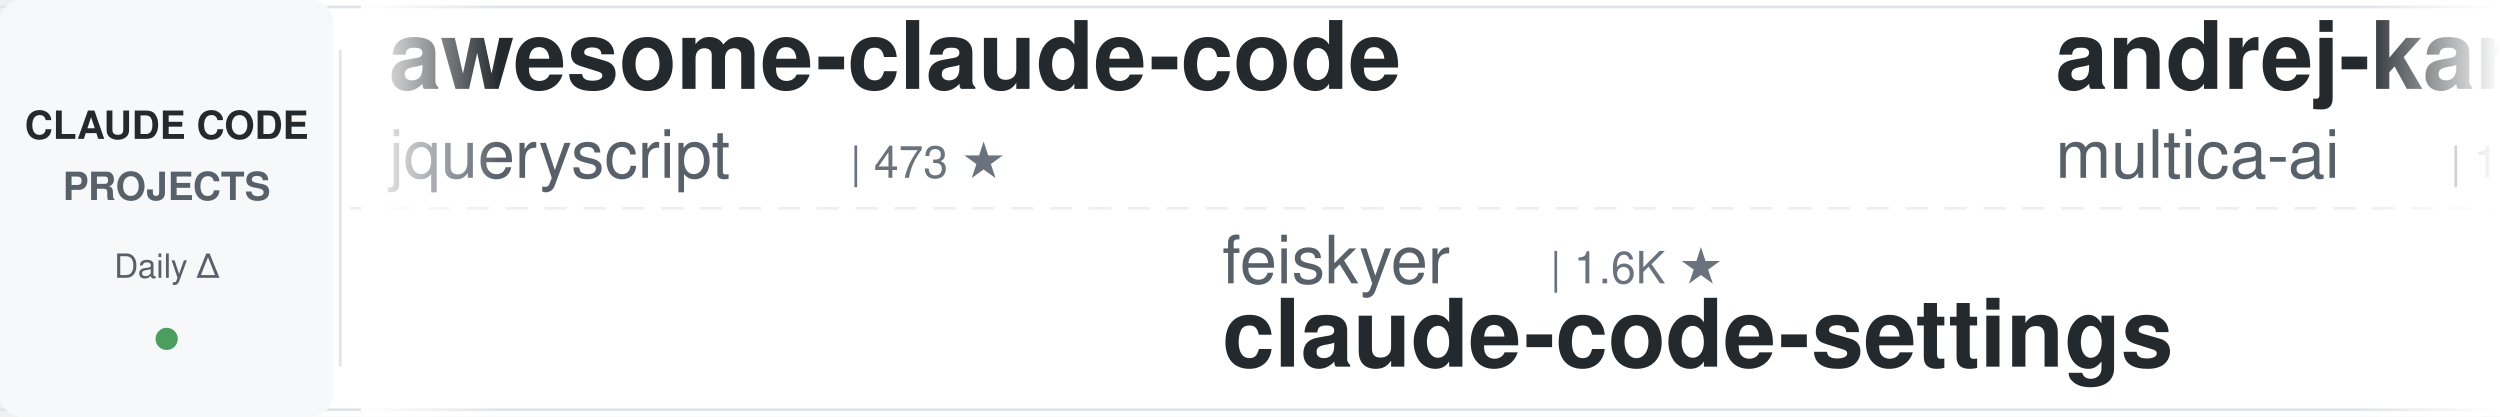
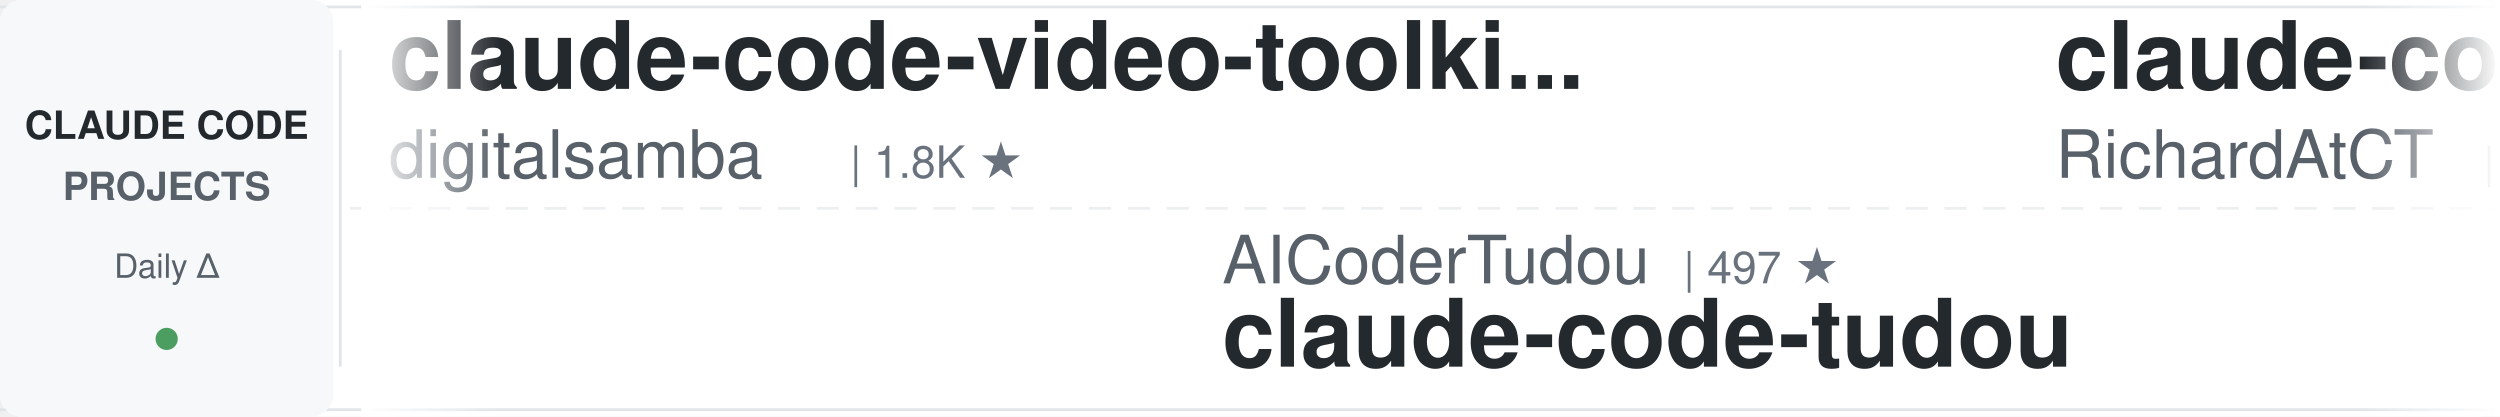
<svg xmlns="http://www.w3.org/2000/svg" width="900" height="150">
  <defs>
    <linearGradient id="leftFade" x1="0%" y1="0%" x2="100%" y2="0%">
      <stop offset="0%" style="stop-color:#ffffff;stop-opacity:1" />
      <stop offset="100%" style="stop-color:#ffffff;stop-opacity:0" />
    </linearGradient>
    <linearGradient id="rightFade" x1="0%" y1="0%" x2="100%" y2="0%">
      <stop offset="0%" style="stop-color:#ffffff;stop-opacity:0" />
      <stop offset="100%" style="stop-color:#ffffff;stop-opacity:1" />
    </linearGradient>
  </defs>
  <rect width="900" height="150" fill="#ffffff" rx="8" />
  <rect x="0" y="2" width="900" height="1" fill="#e1e4e8" />
  <rect x="0" y="147" width="900" height="1" fill="#e1e4e8" />
  <line x1="0" y1="75" x2="900" y2="75" stroke="#e1e4e8" stroke-width="1" stroke-dasharray="8 6" opacity="0.6" />
  <rect x="0" y="0" width="120" height="150" fill="#f6f8fa" rx="8" />
  <text x="60" y="50" font-family="-apple-system, BlinkMacSystemFont, 'Segoe UI', Helvetica, Arial, sans-serif" font-size="14" font-weight="600" fill="#24292e" text-anchor="middle">CLAUDE CODE</text>
  <text x="60" y="72" font-family="-apple-system, BlinkMacSystemFont, 'Segoe UI', Helvetica, Arial, sans-serif" font-size="14" font-weight="600" fill="#586069" text-anchor="middle">PROJECTS</text>
  <text x="60" y="100" font-family="-apple-system, BlinkMacSystemFont, 'Segoe UI', Helvetica, Arial, sans-serif" font-size="12" font-weight="500" fill="#586069" text-anchor="middle">Daily Δ</text>
  <circle cx="60" cy="122" r="4" fill="#22863a" opacity="0.8" />
  <rect x="122" y="18" width="1" height="114" fill="#e1e4e8" />
  <clipPath id="tickerClip">
    <rect x="130" y="0" width="770" height="150" />
  </clipPath>
  <g clip-path="url(#tickerClip)">
    <g id="tickerItems">
      <animateTransform attributeName="transform" attributeType="XML" type="translate" from="0 0" to="-3000 0" dur="54s" repeatCount="indefinite" />
      <g transform="translate(0, 0)">
-         <text x="140" y="32" font-family="-apple-system, BlinkMacSystemFont, 'Segoe UI', Helvetica, Arial, sans-serif" font-size="34" font-weight="600" fill="#24292e">awesome-claude-code</text>
-         <text x="140" y="64" font-family="-apple-system, BlinkMacSystemFont, 'Segoe UI', Helvetica, Arial, sans-serif" font-size="24" font-weight="400" fill="#586069">jqueryscript</text>
-         <text x="306" y="64" font-family="-apple-system, BlinkMacSystemFont, 'Segoe UI', Helvetica, Arial, sans-serif" font-size="16" font-weight="500" fill="#6a737d">| 473 ★</text>
+         <text x="140" y="32" font-family="-apple-system, BlinkMacSystemFont, 'Segoe UI', Helvetica, Arial, sans-serif" font-size="34" font-weight="600" fill="#24292e">claude-code-video-toolki...</text>
+         <text x="140" y="64" font-family="-apple-system, BlinkMacSystemFont, 'Segoe UI', Helvetica, Arial, sans-serif" font-size="24" font-weight="400" fill="#586069">digitalsamba</text>
+         <text x="306" y="64" font-family="-apple-system, BlinkMacSystemFont, 'Segoe UI', Helvetica, Arial, sans-serif" font-size="16" font-weight="500" fill="#6a737d">| 1.8K ★</text>
      </g>
      <g transform="translate(300, 0)">
-         <text x="140" y="102" font-family="-apple-system, BlinkMacSystemFont, 'Segoe UI', Helvetica, Arial, sans-serif" font-size="24" font-weight="400" fill="#586069">feiskyer</text>
-         <text x="258" y="102" font-family="-apple-system, BlinkMacSystemFont, 'Segoe UI', Helvetica, Arial, sans-serif" font-size="16" font-weight="500" fill="#6a737d">| 1.6K ★</text>
-         <text x="140" y="132" font-family="-apple-system, BlinkMacSystemFont, 'Segoe UI', Helvetica, Arial, sans-serif" font-size="34" font-weight="600" fill="#24292e">claude-code-settings</text>
+         <text x="140" y="102" font-family="-apple-system, BlinkMacSystemFont, 'Segoe UI', Helvetica, Arial, sans-serif" font-size="24" font-weight="400" fill="#586069">AICoderTudou</text>
+         <text x="306" y="102" font-family="-apple-system, BlinkMacSystemFont, 'Segoe UI', Helvetica, Arial, sans-serif" font-size="16" font-weight="500" fill="#6a737d">| 497 ★</text>
+         <text x="140" y="132" font-family="-apple-system, BlinkMacSystemFont, 'Segoe UI', Helvetica, Arial, sans-serif" font-size="34" font-weight="600" fill="#24292e">claude-code-tudou</text>
      </g>
      <g transform="translate(600, 0)">
-         <text x="140" y="32" font-family="-apple-system, BlinkMacSystemFont, 'Segoe UI', Helvetica, Arial, sans-serif" font-size="34" font-weight="600" fill="#24292e">andrej-karpathy-skills</text>
-         <text x="140" y="64" font-family="-apple-system, BlinkMacSystemFont, 'Segoe UI', Helvetica, Arial, sans-serif" font-size="24" font-weight="400" fill="#586069">multica-ai</text>
-         <text x="282" y="64" font-family="-apple-system, BlinkMacSystemFont, 'Segoe UI', Helvetica, Arial, sans-serif" font-size="16" font-weight="500" fill="#6a737d">| 195.1K ★</text>
+         <text x="140" y="32" font-family="-apple-system, BlinkMacSystemFont, 'Segoe UI', Helvetica, Arial, sans-serif" font-size="34" font-weight="600" fill="#24292e">claude-code-telegram</text>
+         <text x="140" y="64" font-family="-apple-system, BlinkMacSystemFont, 'Segoe UI', Helvetica, Arial, sans-serif" font-size="24" font-weight="400" fill="#586069">RichardAtCT</text>
+         <text x="294" y="64" font-family="-apple-system, BlinkMacSystemFont, 'Segoe UI', Helvetica, Arial, sans-serif" font-size="16" font-weight="500" fill="#6a737d">| 2.7K ★</text>
      </g>
      <g transform="translate(900, 0)">
-         <text x="140" y="102" font-family="-apple-system, BlinkMacSystemFont, 'Segoe UI', Helvetica, Arial, sans-serif" font-size="24" font-weight="400" fill="#586069">andrew-kramer-inno</text>
-         <text x="378" y="102" font-family="-apple-system, BlinkMacSystemFont, 'Segoe UI', Helvetica, Arial, sans-serif" font-size="16" font-weight="500" fill="#6a737d">| 594 ★</text>
-         <text x="140" y="132" font-family="-apple-system, BlinkMacSystemFont, 'Segoe UI', Helvetica, Arial, sans-serif" font-size="34" font-weight="600" fill="#24292e">claude-code-source-build</text>
+         <text x="140" y="102" font-family="-apple-system, BlinkMacSystemFont, 'Segoe UI', Helvetica, Arial, sans-serif" font-size="24" font-weight="400" fill="#586069">simonw</text>
+         <text x="234" y="102" font-family="-apple-system, BlinkMacSystemFont, 'Segoe UI', Helvetica, Arial, sans-serif" font-size="16" font-weight="500" fill="#6a737d">| 1.6K ★</text>
+         <text x="140" y="132" font-family="-apple-system, BlinkMacSystemFont, 'Segoe UI', Helvetica, Arial, sans-serif" font-size="34" font-weight="600" fill="#24292e">claude-code-transcripts</text>
      </g>
      <g transform="translate(1200, 0)">
-         <text x="140" y="32" font-family="-apple-system, BlinkMacSystemFont, 'Segoe UI', Helvetica, Arial, sans-serif" font-size="34" font-weight="600" fill="#24292e">claude-code-from-source</text>
-         <text x="140" y="64" font-family="-apple-system, BlinkMacSystemFont, 'Segoe UI', Helvetica, Arial, sans-serif" font-size="24" font-weight="400" fill="#586069">alejandrobalderas</text>
-         <text x="366" y="64" font-family="-apple-system, BlinkMacSystemFont, 'Segoe UI', Helvetica, Arial, sans-serif" font-size="16" font-weight="500" fill="#6a737d">| 2.7K ★</text>
+         <text x="140" y="32" font-family="-apple-system, BlinkMacSystemFont, 'Segoe UI', Helvetica, Arial, sans-serif" font-size="34" font-weight="600" fill="#24292e">claude-code-book</text>
+         <text x="140" y="64" font-family="-apple-system, BlinkMacSystemFont, 'Segoe UI', Helvetica, Arial, sans-serif" font-size="24" font-weight="400" fill="#586069">lintsinghua</text>
+         <text x="294" y="64" font-family="-apple-system, BlinkMacSystemFont, 'Segoe UI', Helvetica, Arial, sans-serif" font-size="16" font-weight="500" fill="#6a737d">| 4.0K ★</text>
      </g>
      <g transform="translate(1500, 0)">
-         <text x="140" y="102" font-family="-apple-system, BlinkMacSystemFont, 'Segoe UI', Helvetica, Arial, sans-serif" font-size="24" font-weight="400" fill="#586069">OneRedOak</text>
-         <text x="270" y="102" font-family="-apple-system, BlinkMacSystemFont, 'Segoe UI', Helvetica, Arial, sans-serif" font-size="16" font-weight="500" fill="#6a737d">| 3.9K ★</text>
-         <text x="140" y="132" font-family="-apple-system, BlinkMacSystemFont, 'Segoe UI', Helvetica, Arial, sans-serif" font-size="34" font-weight="600" fill="#24292e">claude-code-workflows</text>
+         <text x="140" y="102" font-family="-apple-system, BlinkMacSystemFont, 'Segoe UI', Helvetica, Arial, sans-serif" font-size="24" font-weight="400" fill="#586069">ponponon</text>
+         <text x="258" y="102" font-family="-apple-system, BlinkMacSystemFont, 'Segoe UI', Helvetica, Arial, sans-serif" font-size="16" font-weight="500" fill="#6a737d">| 2.3K ★</text>
+         <text x="140" y="132" font-family="-apple-system, BlinkMacSystemFont, 'Segoe UI', Helvetica, Arial, sans-serif" font-size="34" font-weight="600" fill="#24292e">claude_code_src</text>
      </g>
      <g transform="translate(1800, 0)">
-         <text x="140" y="32" font-family="-apple-system, BlinkMacSystemFont, 'Segoe UI', Helvetica, Arial, sans-serif" font-size="34" font-weight="600" fill="#24292e">claude-code-tudou</text>
-         <text x="140" y="64" font-family="-apple-system, BlinkMacSystemFont, 'Segoe UI', Helvetica, Arial, sans-serif" font-size="24" font-weight="400" fill="#586069">AICoderTudou</text>
-         <text x="306" y="64" font-family="-apple-system, BlinkMacSystemFont, 'Segoe UI', Helvetica, Arial, sans-serif" font-size="16" font-weight="500" fill="#6a737d">| 497 ★</text>
+         <text x="140" y="32" font-family="-apple-system, BlinkMacSystemFont, 'Segoe UI', Helvetica, Arial, sans-serif" font-size="34" font-weight="600" fill="#24292e">claude-code-source-build</text>
+         <text x="140" y="64" font-family="-apple-system, BlinkMacSystemFont, 'Segoe UI', Helvetica, Arial, sans-serif" font-size="24" font-weight="400" fill="#586069">andrew-kramer-inno</text>
+         <text x="378" y="64" font-family="-apple-system, BlinkMacSystemFont, 'Segoe UI', Helvetica, Arial, sans-serif" font-size="16" font-weight="500" fill="#6a737d">| 594 ★</text>
      </g>
      <g transform="translate(2100, 0)">
-         <text x="140" y="102" font-family="-apple-system, BlinkMacSystemFont, 'Segoe UI', Helvetica, Arial, sans-serif" font-size="24" font-weight="400" fill="#586069">repowise-dev</text>
-         <text x="306" y="102" font-family="-apple-system, BlinkMacSystemFont, 'Segoe UI', Helvetica, Arial, sans-serif" font-size="16" font-weight="500" fill="#6a737d">| 1.2K ★</text>
-         <text x="140" y="132" font-family="-apple-system, BlinkMacSystemFont, 'Segoe UI', Helvetica, Arial, sans-serif" font-size="34" font-weight="600" fill="#24292e">claude-code-prompts</text>
+         <text x="140" y="102" font-family="-apple-system, BlinkMacSystemFont, 'Segoe UI', Helvetica, Arial, sans-serif" font-size="24" font-weight="400" fill="#586069">ding113</text>
+         <text x="246" y="102" font-family="-apple-system, BlinkMacSystemFont, 'Segoe UI', Helvetica, Arial, sans-serif" font-size="16" font-weight="500" fill="#6a737d">| 3.3K ★</text>
+         <text x="140" y="132" font-family="-apple-system, BlinkMacSystemFont, 'Segoe UI', Helvetica, Arial, sans-serif" font-size="34" font-weight="600" fill="#24292e">claude-code-hub</text>
      </g>
      <g transform="translate(2400, 0)">
-         <text x="140" y="32" font-family="-apple-system, BlinkMacSystemFont, 'Segoe UI', Helvetica, Arial, sans-serif" font-size="34" font-weight="600" fill="#24292e">claude-code-proxy</text>
-         <text x="140" y="64" font-family="-apple-system, BlinkMacSystemFont, 'Segoe UI', Helvetica, Arial, sans-serif" font-size="24" font-weight="400" fill="#586069">fuergaosi233</text>
-         <text x="306" y="64" font-family="-apple-system, BlinkMacSystemFont, 'Segoe UI', Helvetica, Arial, sans-serif" font-size="16" font-weight="500" fill="#6a737d">| 2.8K ★</text>
+         <text x="140" y="32" font-family="-apple-system, BlinkMacSystemFont, 'Segoe UI', Helvetica, Arial, sans-serif" font-size="34" font-weight="600" fill="#24292e">claude-code-ultimate-gui...</text>
+         <text x="140" y="64" font-family="-apple-system, BlinkMacSystemFont, 'Segoe UI', Helvetica, Arial, sans-serif" font-size="24" font-weight="400" fill="#586069">FlorianBruniaux</text>
+         <text x="342" y="64" font-family="-apple-system, BlinkMacSystemFont, 'Segoe UI', Helvetica, Arial, sans-serif" font-size="16" font-weight="500" fill="#6a737d">| 5.5K ★</text>
      </g>
      <g transform="translate(2700, 0)">
-         <text x="140" y="102" font-family="-apple-system, BlinkMacSystemFont, 'Segoe UI', Helvetica, Arial, sans-serif" font-size="24" font-weight="400" fill="#586069">liuup</text>
-         <text x="222" y="102" font-family="-apple-system, BlinkMacSystemFont, 'Segoe UI', Helvetica, Arial, sans-serif" font-size="16" font-weight="500" fill="#6a737d">| 3.6K ★</text>
-         <text x="140" y="132" font-family="-apple-system, BlinkMacSystemFont, 'Segoe UI', Helvetica, Arial, sans-serif" font-size="34" font-weight="600" fill="#24292e">claude-code-analysis</text>
+         <text x="140" y="102" font-family="-apple-system, BlinkMacSystemFont, 'Segoe UI', Helvetica, Arial, sans-serif" font-size="24" font-weight="400" fill="#586069">luyao618</text>
+         <text x="258" y="102" font-family="-apple-system, BlinkMacSystemFont, 'Segoe UI', Helvetica, Arial, sans-serif" font-size="16" font-weight="500" fill="#6a737d">| 1.6K ★</text>
+         <text x="140" y="132" font-family="-apple-system, BlinkMacSystemFont, 'Segoe UI', Helvetica, Arial, sans-serif" font-size="34" font-weight="600" fill="#24292e">Claude-Code-Source-Study</text>
      </g>
      <g transform="translate(3000, 0)">
-         <text x="140" y="32" font-family="-apple-system, BlinkMacSystemFont, 'Segoe UI', Helvetica, Arial, sans-serif" font-size="34" font-weight="600" fill="#24292e">awesome-claude-code</text>
-         <text x="140" y="64" font-family="-apple-system, BlinkMacSystemFont, 'Segoe UI', Helvetica, Arial, sans-serif" font-size="24" font-weight="400" fill="#586069">jqueryscript</text>
-         <text x="306" y="64" font-family="-apple-system, BlinkMacSystemFont, 'Segoe UI', Helvetica, Arial, sans-serif" font-size="16" font-weight="500" fill="#6a737d">| 473 ★</text>
+         <text x="140" y="32" font-family="-apple-system, BlinkMacSystemFont, 'Segoe UI', Helvetica, Arial, sans-serif" font-size="34" font-weight="600" fill="#24292e">claude-code-video-toolki...</text>
+         <text x="140" y="64" font-family="-apple-system, BlinkMacSystemFont, 'Segoe UI', Helvetica, Arial, sans-serif" font-size="24" font-weight="400" fill="#586069">digitalsamba</text>
+         <text x="306" y="64" font-family="-apple-system, BlinkMacSystemFont, 'Segoe UI', Helvetica, Arial, sans-serif" font-size="16" font-weight="500" fill="#6a737d">| 1.8K ★</text>
      </g>
      <g transform="translate(3300, 0)">
-         <text x="140" y="102" font-family="-apple-system, BlinkMacSystemFont, 'Segoe UI', Helvetica, Arial, sans-serif" font-size="24" font-weight="400" fill="#586069">feiskyer</text>
-         <text x="258" y="102" font-family="-apple-system, BlinkMacSystemFont, 'Segoe UI', Helvetica, Arial, sans-serif" font-size="16" font-weight="500" fill="#6a737d">| 1.6K ★</text>
-         <text x="140" y="132" font-family="-apple-system, BlinkMacSystemFont, 'Segoe UI', Helvetica, Arial, sans-serif" font-size="34" font-weight="600" fill="#24292e">claude-code-settings</text>
+         <text x="140" y="102" font-family="-apple-system, BlinkMacSystemFont, 'Segoe UI', Helvetica, Arial, sans-serif" font-size="24" font-weight="400" fill="#586069">AICoderTudou</text>
+         <text x="306" y="102" font-family="-apple-system, BlinkMacSystemFont, 'Segoe UI', Helvetica, Arial, sans-serif" font-size="16" font-weight="500" fill="#6a737d">| 497 ★</text>
+         <text x="140" y="132" font-family="-apple-system, BlinkMacSystemFont, 'Segoe UI', Helvetica, Arial, sans-serif" font-size="34" font-weight="600" fill="#24292e">claude-code-tudou</text>
      </g>
      <g transform="translate(3600, 0)">
-         <text x="140" y="32" font-family="-apple-system, BlinkMacSystemFont, 'Segoe UI', Helvetica, Arial, sans-serif" font-size="34" font-weight="600" fill="#24292e">andrej-karpathy-skills</text>
-         <text x="140" y="64" font-family="-apple-system, BlinkMacSystemFont, 'Segoe UI', Helvetica, Arial, sans-serif" font-size="24" font-weight="400" fill="#586069">multica-ai</text>
-         <text x="282" y="64" font-family="-apple-system, BlinkMacSystemFont, 'Segoe UI', Helvetica, Arial, sans-serif" font-size="16" font-weight="500" fill="#6a737d">| 195.1K ★</text>
+         <text x="140" y="32" font-family="-apple-system, BlinkMacSystemFont, 'Segoe UI', Helvetica, Arial, sans-serif" font-size="34" font-weight="600" fill="#24292e">claude-code-telegram</text>
+         <text x="140" y="64" font-family="-apple-system, BlinkMacSystemFont, 'Segoe UI', Helvetica, Arial, sans-serif" font-size="24" font-weight="400" fill="#586069">RichardAtCT</text>
+         <text x="294" y="64" font-family="-apple-system, BlinkMacSystemFont, 'Segoe UI', Helvetica, Arial, sans-serif" font-size="16" font-weight="500" fill="#6a737d">| 2.7K ★</text>
      </g>
      <g transform="translate(3900, 0)">
-         <text x="140" y="102" font-family="-apple-system, BlinkMacSystemFont, 'Segoe UI', Helvetica, Arial, sans-serif" font-size="24" font-weight="400" fill="#586069">andrew-kramer-inno</text>
-         <text x="378" y="102" font-family="-apple-system, BlinkMacSystemFont, 'Segoe UI', Helvetica, Arial, sans-serif" font-size="16" font-weight="500" fill="#6a737d">| 594 ★</text>
-         <text x="140" y="132" font-family="-apple-system, BlinkMacSystemFont, 'Segoe UI', Helvetica, Arial, sans-serif" font-size="34" font-weight="600" fill="#24292e">claude-code-source-build</text>
+         <text x="140" y="102" font-family="-apple-system, BlinkMacSystemFont, 'Segoe UI', Helvetica, Arial, sans-serif" font-size="24" font-weight="400" fill="#586069">simonw</text>
+         <text x="234" y="102" font-family="-apple-system, BlinkMacSystemFont, 'Segoe UI', Helvetica, Arial, sans-serif" font-size="16" font-weight="500" fill="#6a737d">| 1.6K ★</text>
+         <text x="140" y="132" font-family="-apple-system, BlinkMacSystemFont, 'Segoe UI', Helvetica, Arial, sans-serif" font-size="34" font-weight="600" fill="#24292e">claude-code-transcripts</text>
      </g>
    </g>
  </g>
  <rect x="130" y="0" width="50" height="150" fill="url(#leftFade)" />
  <rect x="850" y="0" width="50" height="150" fill="url(#rightFade)" />
</svg>
